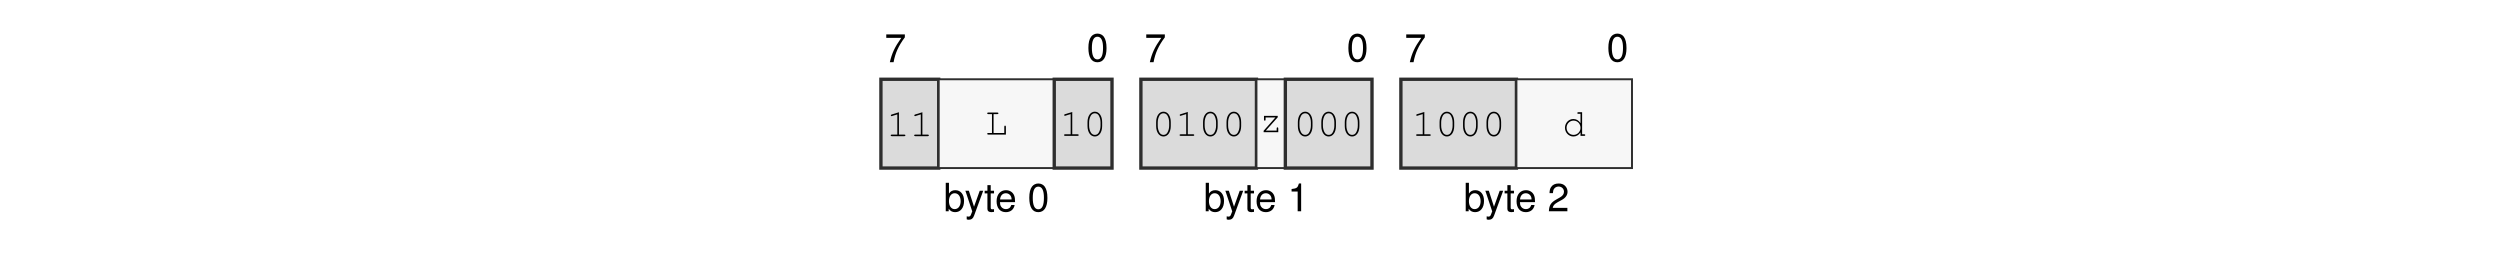
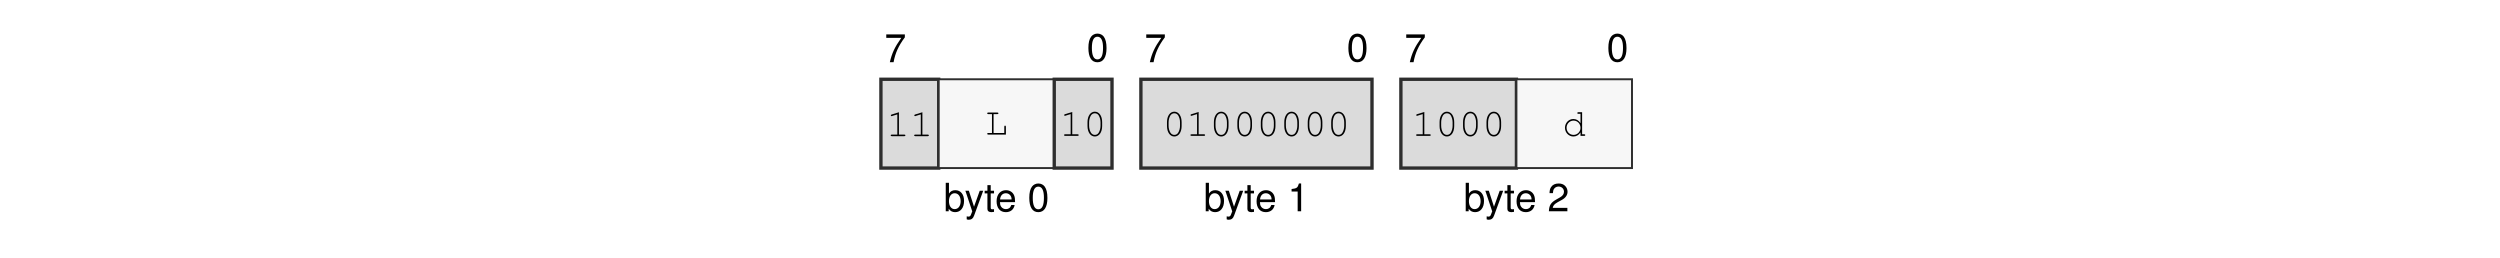
<svg xmlns="http://www.w3.org/2000/svg" xmlns:xlink="http://www.w3.org/1999/xlink" width="437.474" height="45.128" viewBox="0 0 437.474 45.128">
  <defs>
    <g>
      <g id="glyph-0-0">
        <path d="M 3.562 -4.859 L 0.312 -4.859 L 0.312 -4.25 L 2.938 -4.25 C 1.781 -2.609 1.312 -1.594 0.938 0 L 1.594 0 C 1.859 -1.547 2.469 -2.891 3.562 -4.344 Z M 3.562 -4.859 " />
      </g>
      <g id="glyph-0-1">
        <path d="M 1.875 -4.859 C 1.438 -4.859 1.016 -4.656 0.766 -4.312 C 0.453 -3.891 0.297 -3.25 0.297 -2.344 C 0.297 -0.719 0.844 0.156 1.875 0.156 C 2.906 0.156 3.469 -0.719 3.469 -2.312 C 3.469 -3.25 3.312 -3.875 3 -4.312 C 2.75 -4.656 2.344 -4.859 1.875 -4.859 Z M 1.875 -4.312 C 2.531 -4.312 2.859 -3.656 2.859 -2.359 C 2.859 -0.984 2.531 -0.344 1.875 -0.344 C 1.234 -0.344 0.906 -1.016 0.906 -2.344 C 0.906 -3.672 1.234 -4.312 1.875 -4.312 Z M 1.875 -4.312 " />
      </g>
      <g id="glyph-0-2">
        <path d="M 0.375 -4.984 L 0.375 0 L 0.891 0 L 0.891 -0.453 C 1.156 -0.047 1.516 0.156 2.016 0.156 C 2.969 0.156 3.578 -0.609 3.578 -1.812 C 3.578 -2.969 2.984 -3.688 2.047 -3.688 C 1.547 -3.688 1.203 -3.5 0.938 -3.094 L 0.938 -4.984 Z M 1.938 -3.156 C 2.578 -3.156 2.984 -2.594 2.984 -1.75 C 2.984 -0.938 2.562 -0.375 1.938 -0.375 C 1.328 -0.375 0.938 -0.922 0.938 -1.766 C 0.938 -2.609 1.328 -3.156 1.938 -3.156 Z M 1.938 -3.156 " />
      </g>
      <g id="glyph-0-3">
        <path d="M 2.656 -3.594 L 1.656 -0.797 L 0.75 -3.594 L 0.141 -3.594 L 1.344 0.016 L 1.125 0.578 C 1.047 0.828 0.906 0.938 0.672 0.938 C 0.594 0.938 0.5 0.922 0.375 0.891 L 0.375 1.406 C 0.484 1.469 0.609 1.484 0.75 1.484 C 0.938 1.484 1.141 1.438 1.281 1.328 C 1.469 1.188 1.562 1.047 1.672 0.75 L 3.266 -3.594 Z M 2.656 -3.594 " />
      </g>
      <g id="glyph-0-4">
        <path d="M 1.734 -3.594 L 1.156 -3.594 L 1.156 -4.578 L 0.578 -4.578 L 0.578 -3.594 L 0.094 -3.594 L 0.094 -3.125 L 0.578 -3.125 L 0.578 -0.406 C 0.578 -0.047 0.828 0.156 1.266 0.156 C 1.406 0.156 1.547 0.141 1.734 0.109 L 1.734 -0.375 C 1.656 -0.344 1.578 -0.344 1.469 -0.344 C 1.219 -0.344 1.156 -0.406 1.156 -0.656 L 1.156 -3.125 L 1.734 -3.125 Z M 1.734 -3.594 " />
      </g>
      <g id="glyph-0-5">
        <path d="M 3.516 -1.594 C 3.516 -2.156 3.469 -2.484 3.359 -2.75 C 3.141 -3.328 2.594 -3.688 1.922 -3.688 C 0.922 -3.688 0.281 -2.922 0.281 -1.75 C 0.281 -0.562 0.891 0.156 1.906 0.156 C 2.719 0.156 3.297 -0.312 3.438 -1.094 L 2.859 -1.094 C 2.703 -0.609 2.375 -0.375 1.922 -0.375 C 1.562 -0.375 1.25 -0.531 1.062 -0.828 C 0.922 -1.047 0.875 -1.25 0.875 -1.594 Z M 0.891 -2.062 C 0.938 -2.734 1.328 -3.156 1.906 -3.156 C 2.469 -3.156 2.906 -2.703 2.906 -2.109 C 2.906 -2.094 2.906 -2.078 2.891 -2.062 Z M 0.891 -2.062 " />
      </g>
      <g id="glyph-0-6">
        <path d="M 1.766 -3.453 L 1.766 0 L 2.375 0 L 2.375 -4.859 L 1.984 -4.859 C 1.766 -4.109 1.625 -4 0.703 -3.891 L 0.703 -3.453 Z M 1.766 -3.453 " />
      </g>
      <g id="glyph-0-7">
        <path d="M 3.469 -0.594 L 0.906 -0.594 C 0.969 -1 1.188 -1.25 1.781 -1.594 L 2.469 -1.969 C 3.141 -2.328 3.5 -2.828 3.5 -3.422 C 3.5 -3.828 3.328 -4.203 3.047 -4.469 C 2.766 -4.734 2.406 -4.859 1.938 -4.859 C 1.328 -4.859 0.875 -4.641 0.609 -4.219 C 0.438 -3.969 0.359 -3.656 0.344 -3.172 L 0.938 -3.172 C 0.969 -3.5 1 -3.703 1.094 -3.859 C 1.25 -4.141 1.562 -4.328 1.922 -4.328 C 2.469 -4.328 2.875 -3.938 2.875 -3.422 C 2.875 -3.031 2.656 -2.703 2.219 -2.453 L 1.594 -2.094 C 0.578 -1.531 0.281 -1.062 0.234 0 L 3.469 0 Z M 3.469 -0.594 " />
      </g>
      <g id="glyph-1-0">
        <path d="M 2.203 -4.188 L 0.938 -3.797 C 0.828 -3.75 0.781 -3.719 0.781 -3.641 C 0.781 -3.578 0.859 -3.5 0.922 -3.5 C 0.938 -3.5 0.984 -3.516 1.016 -3.531 L 1.922 -3.812 L 1.922 -0.281 L 0.969 -0.281 C 0.828 -0.281 0.766 -0.234 0.766 -0.141 C 0.766 -0.047 0.844 0 0.969 0 L 3.141 0 C 3.266 0 3.328 -0.047 3.328 -0.141 C 3.328 -0.234 3.266 -0.281 3.141 -0.281 L 2.203 -0.281 Z M 2.203 -4.188 " />
      </g>
      <g id="glyph-1-1">
        <path d="M 1.547 -3.578 L 2.203 -3.578 C 2.328 -3.578 2.391 -3.625 2.391 -3.719 C 2.391 -3.812 2.328 -3.859 2.203 -3.859 L 0.609 -3.859 C 0.5 -3.859 0.438 -3.812 0.438 -3.719 C 0.438 -3.625 0.5 -3.578 0.609 -3.578 L 1.266 -3.578 L 1.266 -0.281 L 0.609 -0.281 C 0.5 -0.281 0.438 -0.234 0.438 -0.141 C 0.438 -0.047 0.5 0 0.609 0 L 3.703 0 L 3.703 -1.375 C 3.703 -1.5 3.656 -1.562 3.562 -1.562 C 3.469 -1.562 3.422 -1.5 3.422 -1.375 L 3.422 -0.281 L 1.547 -0.281 Z M 1.547 -3.578 " />
      </g>
      <g id="glyph-1-2">
        <path d="M 3.328 -2.406 C 3.328 -3.484 2.812 -4.234 2.047 -4.234 C 1.297 -4.234 0.766 -3.484 0.766 -2.406 L 0.766 -1.719 C 0.766 -0.641 1.297 0.109 2.047 0.109 C 2.812 0.109 3.328 -0.641 3.328 -1.719 Z M 1.047 -2.375 C 1.047 -2.812 1.172 -3.266 1.375 -3.594 C 1.531 -3.812 1.766 -3.953 2.047 -3.953 C 2.344 -3.953 2.578 -3.812 2.719 -3.594 C 2.922 -3.266 3.047 -2.812 3.047 -2.375 L 3.047 -1.766 C 3.047 -1.328 2.922 -0.859 2.719 -0.547 C 2.578 -0.312 2.344 -0.172 2.047 -0.172 C 1.766 -0.172 1.531 -0.312 1.375 -0.547 C 1.172 -0.859 1.047 -1.328 1.047 -1.766 Z M 1.047 -2.375 " />
      </g>
      <g id="glyph-1-3">
-         <path d="M 3.25 -2.859 L 0.844 -2.859 L 0.844 -2.203 C 0.844 -2.078 0.891 -2.016 1 -2.016 C 1.078 -2.016 1.125 -2.078 1.125 -2.203 L 1.125 -2.578 L 2.844 -2.578 L 0.781 -0.25 L 0.781 0 L 3.344 0 L 3.344 -0.656 C 3.344 -0.781 3.297 -0.844 3.203 -0.844 C 3.109 -0.844 3.062 -0.781 3.062 -0.656 L 3.062 -0.281 L 1.172 -0.281 L 3.25 -2.609 Z M 3.25 -2.859 " />
-       </g>
-       <g id="glyph-1-4">
        <path d="M 3.438 -4.141 L 2.781 -4.141 C 2.656 -4.141 2.594 -4.078 2.594 -4 C 2.594 -3.906 2.656 -3.859 2.781 -3.859 L 3.156 -3.859 L 3.156 -2.234 C 2.812 -2.719 2.422 -2.953 1.906 -2.953 C 1.094 -2.953 0.438 -2.266 0.438 -1.422 C 0.438 -0.578 1.094 0.109 1.906 0.109 C 2.422 0.109 2.828 -0.125 3.156 -0.609 L 3.156 0 L 3.812 0 C 3.922 0 3.984 -0.047 3.984 -0.141 C 3.984 -0.234 3.922 -0.281 3.812 -0.281 L 3.438 -0.281 Z M 1.938 -2.672 C 2.625 -2.672 3.156 -2.125 3.156 -1.406 C 3.156 -0.719 2.609 -0.172 1.938 -0.172 C 1.25 -0.172 0.719 -0.719 0.719 -1.422 C 0.719 -2.109 1.25 -2.672 1.938 -2.672 Z M 1.938 -2.672 " />
      </g>
    </g>
  </defs>
  <g fill="rgb(0%, 0%, 0%)" fill-opacity="1">
    <use xlink:href="#glyph-0-0" x="154.776" y="10.88" />
  </g>
  <g fill="rgb(0%, 0%, 0%)" fill-opacity="1">
    <use xlink:href="#glyph-0-1" x="190.161" y="10.739" />
  </g>
  <g fill="rgb(0%, 0%, 0%)" fill-opacity="1">
    <use xlink:href="#glyph-0-2" x="165.121" y="36.969" />
  </g>
  <g fill="rgb(0%, 0%, 0%)" fill-opacity="1">
    <use xlink:href="#glyph-0-3" x="168.788" y="36.969" />
    <use xlink:href="#glyph-0-4" x="172.209" y="36.969" />
    <use xlink:href="#glyph-0-5" x="174.111" y="36.969" />
  </g>
  <g fill="rgb(0%, 0%, 0%)" fill-opacity="1">
    <use xlink:href="#glyph-0-1" x="179.817" y="36.969" />
  </g>
  <g fill="rgb(0%, 0%, 0%)" fill-opacity="1">
    <use xlink:href="#glyph-0-0" x="200.271" y="10.88" />
  </g>
  <g fill="rgb(0%, 0%, 0%)" fill-opacity="1">
    <use xlink:href="#glyph-0-1" x="235.655" y="10.739" />
  </g>
  <g fill="rgb(0%, 0%, 0%)" fill-opacity="1">
    <use xlink:href="#glyph-0-2" x="210.615" y="36.969" />
  </g>
  <g fill="rgb(0%, 0%, 0%)" fill-opacity="1">
    <use xlink:href="#glyph-0-3" x="214.282" y="36.969" />
    <use xlink:href="#glyph-0-4" x="217.703" y="36.969" />
    <use xlink:href="#glyph-0-5" x="219.605" y="36.969" />
  </g>
  <g fill="rgb(0%, 0%, 0%)" fill-opacity="1">
    <use xlink:href="#glyph-0-6" x="225.311" y="36.969" />
  </g>
  <g fill="rgb(0%, 0%, 0%)" fill-opacity="1">
    <use xlink:href="#glyph-0-0" x="245.765" y="10.88" />
  </g>
  <g fill="rgb(0%, 0%, 0%)" fill-opacity="1">
    <use xlink:href="#glyph-0-1" x="281.149" y="10.739" />
  </g>
  <g fill="rgb(0%, 0%, 0%)" fill-opacity="1">
    <use xlink:href="#glyph-0-2" x="256.109" y="36.969" />
  </g>
  <g fill="rgb(0%, 0%, 0%)" fill-opacity="1">
    <use xlink:href="#glyph-0-3" x="259.776" y="36.969" />
    <use xlink:href="#glyph-0-4" x="263.197" y="36.969" />
    <use xlink:href="#glyph-0-5" x="265.099" y="36.969" />
  </g>
  <g fill="rgb(0%, 0%, 0%)" fill-opacity="1">
    <use xlink:href="#glyph-0-7" x="270.805" y="36.969" />
  </g>
  <path fill-rule="nonzero" fill="rgb(85.999%, 85.999%, 85.999%)" fill-opacity="1" stroke-width="0.598" stroke-linecap="butt" stroke-linejoin="miter" stroke="rgb(17.999%, 17.999%, 17.999%)" stroke-opacity="1" stroke-miterlimit="10" d="M 0.001 0.002 L 0.001 15.841 L 10.306 15.841 L 10.306 0.002 Z M 0.001 0.002 " transform="matrix(0.981043, 0, 0, -0.981043, 154.151, 29.41168)" />
  <g fill="rgb(0%, 0%, 0%)" fill-opacity="1">
    <use xlink:href="#glyph-1-0" x="155.101" y="23.83" />
    <use xlink:href="#glyph-1-0" x="159.206" y="23.83" />
  </g>
  <path fill-rule="nonzero" fill="rgb(96.999%, 96.999%, 96.999%)" fill-opacity="1" stroke-width="0.349" stroke-linecap="butt" stroke-linejoin="miter" stroke="rgb(17.999%, 17.999%, 17.999%)" stroke-opacity="1" stroke-miterlimit="10" d="M 10.306 0.002 L 10.306 15.841 L 30.916 15.841 L 30.916 0.002 Z M 10.306 0.002 " transform="matrix(0.981043, 0, 0, -0.981043, 154.151, 29.41168)" />
  <g fill="rgb(0%, 0%, 0%)" fill-opacity="1">
    <use xlink:href="#glyph-1-1" x="172.318" y="23.549" />
  </g>
  <path fill-rule="nonzero" fill="rgb(85.999%, 85.999%, 85.999%)" fill-opacity="1" stroke-width="0.598" stroke-linecap="butt" stroke-linejoin="miter" stroke="rgb(17.999%, 17.999%, 17.999%)" stroke-opacity="1" stroke-miterlimit="10" d="M 30.916 0.002 L 30.916 15.841 L 41.22 15.841 L 41.22 0.002 Z M 30.916 0.002 " transform="matrix(0.981043, 0, 0, -0.981043, 154.151, 29.41168)" />
  <g fill="rgb(0%, 0%, 0%)" fill-opacity="1">
    <use xlink:href="#glyph-1-0" x="185.431" y="23.777" />
    <use xlink:href="#glyph-1-2" x="189.536" y="23.777" />
  </g>
-   <path fill-rule="nonzero" fill="rgb(85.999%, 85.999%, 85.999%)" fill-opacity="1" stroke-width="0.598" stroke-linecap="butt" stroke-linejoin="miter" stroke="rgb(17.999%, 17.999%, 17.999%)" stroke-opacity="1" stroke-miterlimit="10" d="M 46.373 0.002 L 46.373 15.841 L 66.986 15.841 L 66.986 0.002 Z M 46.373 0.002 " transform="matrix(0.981043, 0, 0, -0.981043, 154.151, 29.41168)" />
+   <path fill-rule="nonzero" fill="rgb(85.999%, 85.999%, 85.999%)" fill-opacity="1" stroke-width="0.598" stroke-linecap="butt" stroke-linejoin="miter" stroke="rgb(17.999%, 17.999%, 17.999%)" stroke-opacity="1" stroke-miterlimit="10" d="M 46.373 0.002 L 46.373 15.841 L 87.595 15.841 L 87.595 0.002 Z M 46.373 0.002 " transform="matrix(0.981043, 0, 0, -0.981043, 154.151, 29.41168)" />
  <g fill="rgb(0%, 0%, 0%)" fill-opacity="1">
-     <use xlink:href="#glyph-1-2" x="201.545" y="23.777" />
-     <use xlink:href="#glyph-1-0" x="205.65" y="23.777" />
-     <use xlink:href="#glyph-1-2" x="209.755" y="23.777" />
-     <use xlink:href="#glyph-1-2" x="213.86" y="23.777" />
-   </g>
-   <path fill-rule="nonzero" fill="rgb(96.999%, 96.999%, 96.999%)" fill-opacity="1" stroke-width="0.349" stroke-linecap="butt" stroke-linejoin="miter" stroke="rgb(17.999%, 17.999%, 17.999%)" stroke-opacity="1" stroke-miterlimit="10" d="M 66.986 0.002 L 66.986 15.841 L 72.138 15.841 L 72.138 0.002 Z M 66.986 0.002 " transform="matrix(0.981043, 0, 0, -0.981043, 154.151, 29.41168)" />
-   <g fill="rgb(0%, 0%, 0%)" fill-opacity="1">
-     <use xlink:href="#glyph-1-3" x="220.34" y="23.133" />
-   </g>
-   <path fill-rule="nonzero" fill="rgb(85.999%, 85.999%, 85.999%)" fill-opacity="1" stroke-width="0.598" stroke-linecap="butt" stroke-linejoin="miter" stroke="rgb(17.999%, 17.999%, 17.999%)" stroke-opacity="1" stroke-miterlimit="10" d="M 72.138 0.002 L 72.138 15.841 L 87.595 15.841 L 87.595 0.002 Z M 72.138 0.002 " transform="matrix(0.981043, 0, 0, -0.981043, 154.151, 29.41168)" />
-   <g fill="rgb(0%, 0%, 0%)" fill-opacity="1">
-     <use xlink:href="#glyph-1-2" x="226.345" y="23.777" />
-     <use xlink:href="#glyph-1-2" x="230.45" y="23.777" />
-     <use xlink:href="#glyph-1-2" x="234.555" y="23.777" />
+     <use xlink:href="#glyph-1-2" x="203.444" y="23.777" />
+     <use xlink:href="#glyph-1-0" x="207.549" y="23.777" />
+     <use xlink:href="#glyph-1-2" x="211.654" y="23.777" />
+     <use xlink:href="#glyph-1-2" x="215.759" y="23.777" />
+     <use xlink:href="#glyph-1-2" x="219.864" y="23.777" />
+     <use xlink:href="#glyph-1-2" x="223.969" y="23.777" />
+     <use xlink:href="#glyph-1-2" x="228.074" y="23.777" />
+     <use xlink:href="#glyph-1-2" x="232.179" y="23.777" />
  </g>
  <path fill-rule="nonzero" fill="rgb(85.999%, 85.999%, 85.999%)" fill-opacity="1" stroke-width="0.598" stroke-linecap="butt" stroke-linejoin="miter" stroke="rgb(17.999%, 17.999%, 17.999%)" stroke-opacity="1" stroke-miterlimit="10" d="M 92.748 0.002 L 92.748 15.841 L 113.357 15.841 L 113.357 0.002 Z M 92.748 0.002 " transform="matrix(0.981043, 0, 0, -0.981043, 154.151, 29.41168)" />
  <g fill="rgb(0%, 0%, 0%)" fill-opacity="1">
    <use xlink:href="#glyph-1-0" x="247.039" y="23.777" />
    <use xlink:href="#glyph-1-2" x="251.144" y="23.777" />
    <use xlink:href="#glyph-1-2" x="255.249" y="23.777" />
    <use xlink:href="#glyph-1-2" x="259.354" y="23.777" />
  </g>
  <path fill-rule="nonzero" fill="rgb(96.999%, 96.999%, 96.999%)" fill-opacity="1" stroke-width="0.349" stroke-linecap="butt" stroke-linejoin="miter" stroke="rgb(17.999%, 17.999%, 17.999%)" stroke-opacity="1" stroke-miterlimit="10" d="M 113.357 0.002 L 113.357 15.841 L 133.971 15.841 L 133.971 0.002 Z M 113.357 0.002 " transform="matrix(0.981043, 0, 0, -0.981043, 154.151, 29.41168)" />
  <g fill="rgb(0%, 0%, 0%)" fill-opacity="1">
-     <use xlink:href="#glyph-1-4" x="273.416" y="23.777" />
+     <use xlink:href="#glyph-1-3" x="273.416" y="23.777" />
  </g>
</svg>
